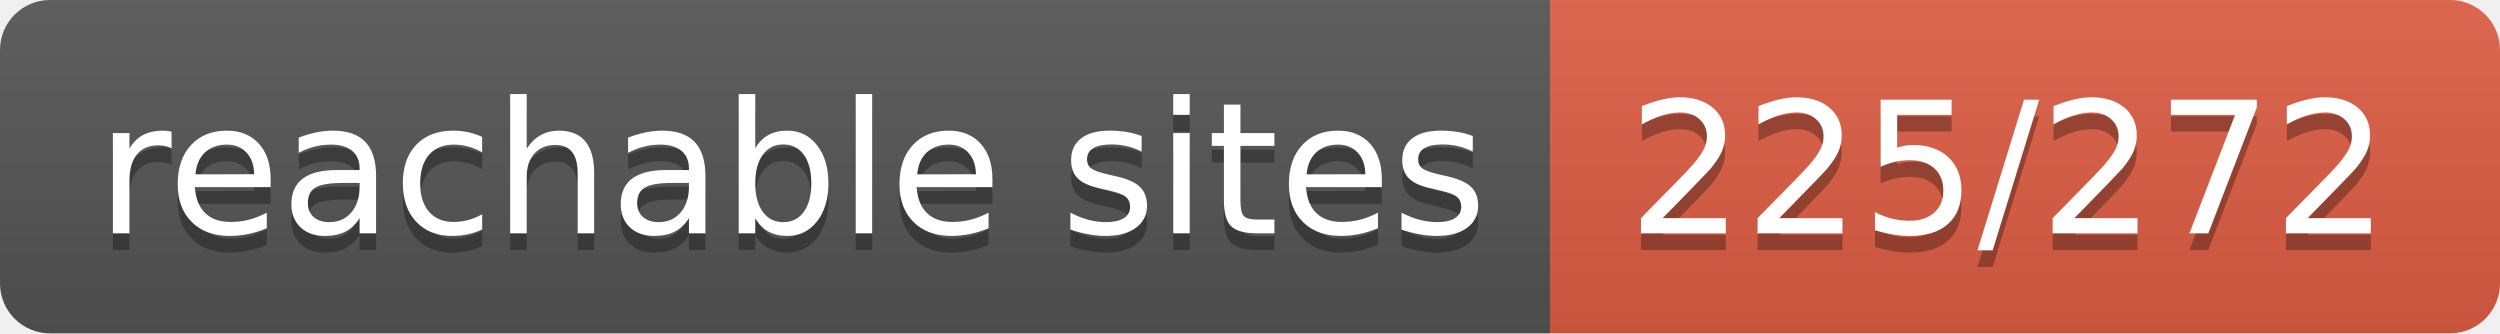
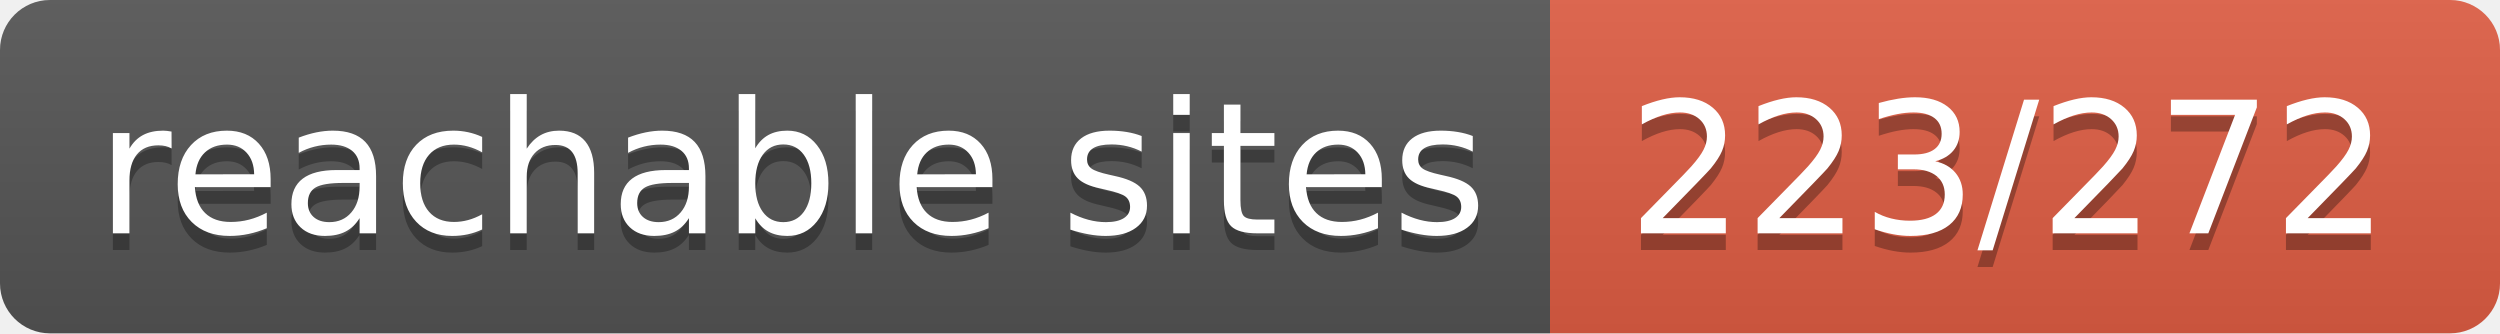
- <svg xmlns="http://www.w3.org/2000/svg" width="150" height="20" role="img" aria-label="reachable sites: 225/272">
+ <svg xmlns="http://www.w3.org/2000/svg" width="150" height="20" role="img" aria-label="reachable sites: 223/272">
  <linearGradient id="s" x2="0" y2="100%">
    <stop offset="0" stop-color="#bbb" stop-opacity=".1" />
    <stop offset="1" stop-opacity=".1" />
  </linearGradient>
  <clipPath id="r">
    <rect width="150" height="20" rx="3" fill="#fff" />
  </clipPath>
  <g clip-path="url(#r)">
    <rect width="93" height="20" fill="#555" />
    <rect x="93" width="57" height="20" fill="#e05d44" />
    <rect width="150" height="20" fill="url(#s)" />
  </g>
  <g fill="#fff" text-anchor="middle" font-family="Verdana,Geneva,DejaVu Sans,sans-serif" text-rendering="geometricPrecision" font-size="110">
    <text aria-hidden="true" x="475" y="150" fill="#010101" fill-opacity=".3" transform="scale(.1)" textLength="830">reachable sites</text>
    <text x="475" y="140" transform="scale(.1)" fill="#fff" textLength="830">reachable sites</text>
-     <text aria-hidden="true" x="1205" y="150" fill="#010101" fill-opacity=".3" transform="scale(.1)" textLength="470">225/272</text>
-     <text x="1205" y="140" transform="scale(.1)" fill="#fff" textLength="470">225/272</text>
+     <text aria-hidden="true" x="1205" y="150" fill="#010101" fill-opacity=".3" transform="scale(.1)" textLength="470">223/272</text>
+     <text x="1205" y="140" transform="scale(.1)" fill="#fff" textLength="470">223/272</text>
  </g>
</svg>
